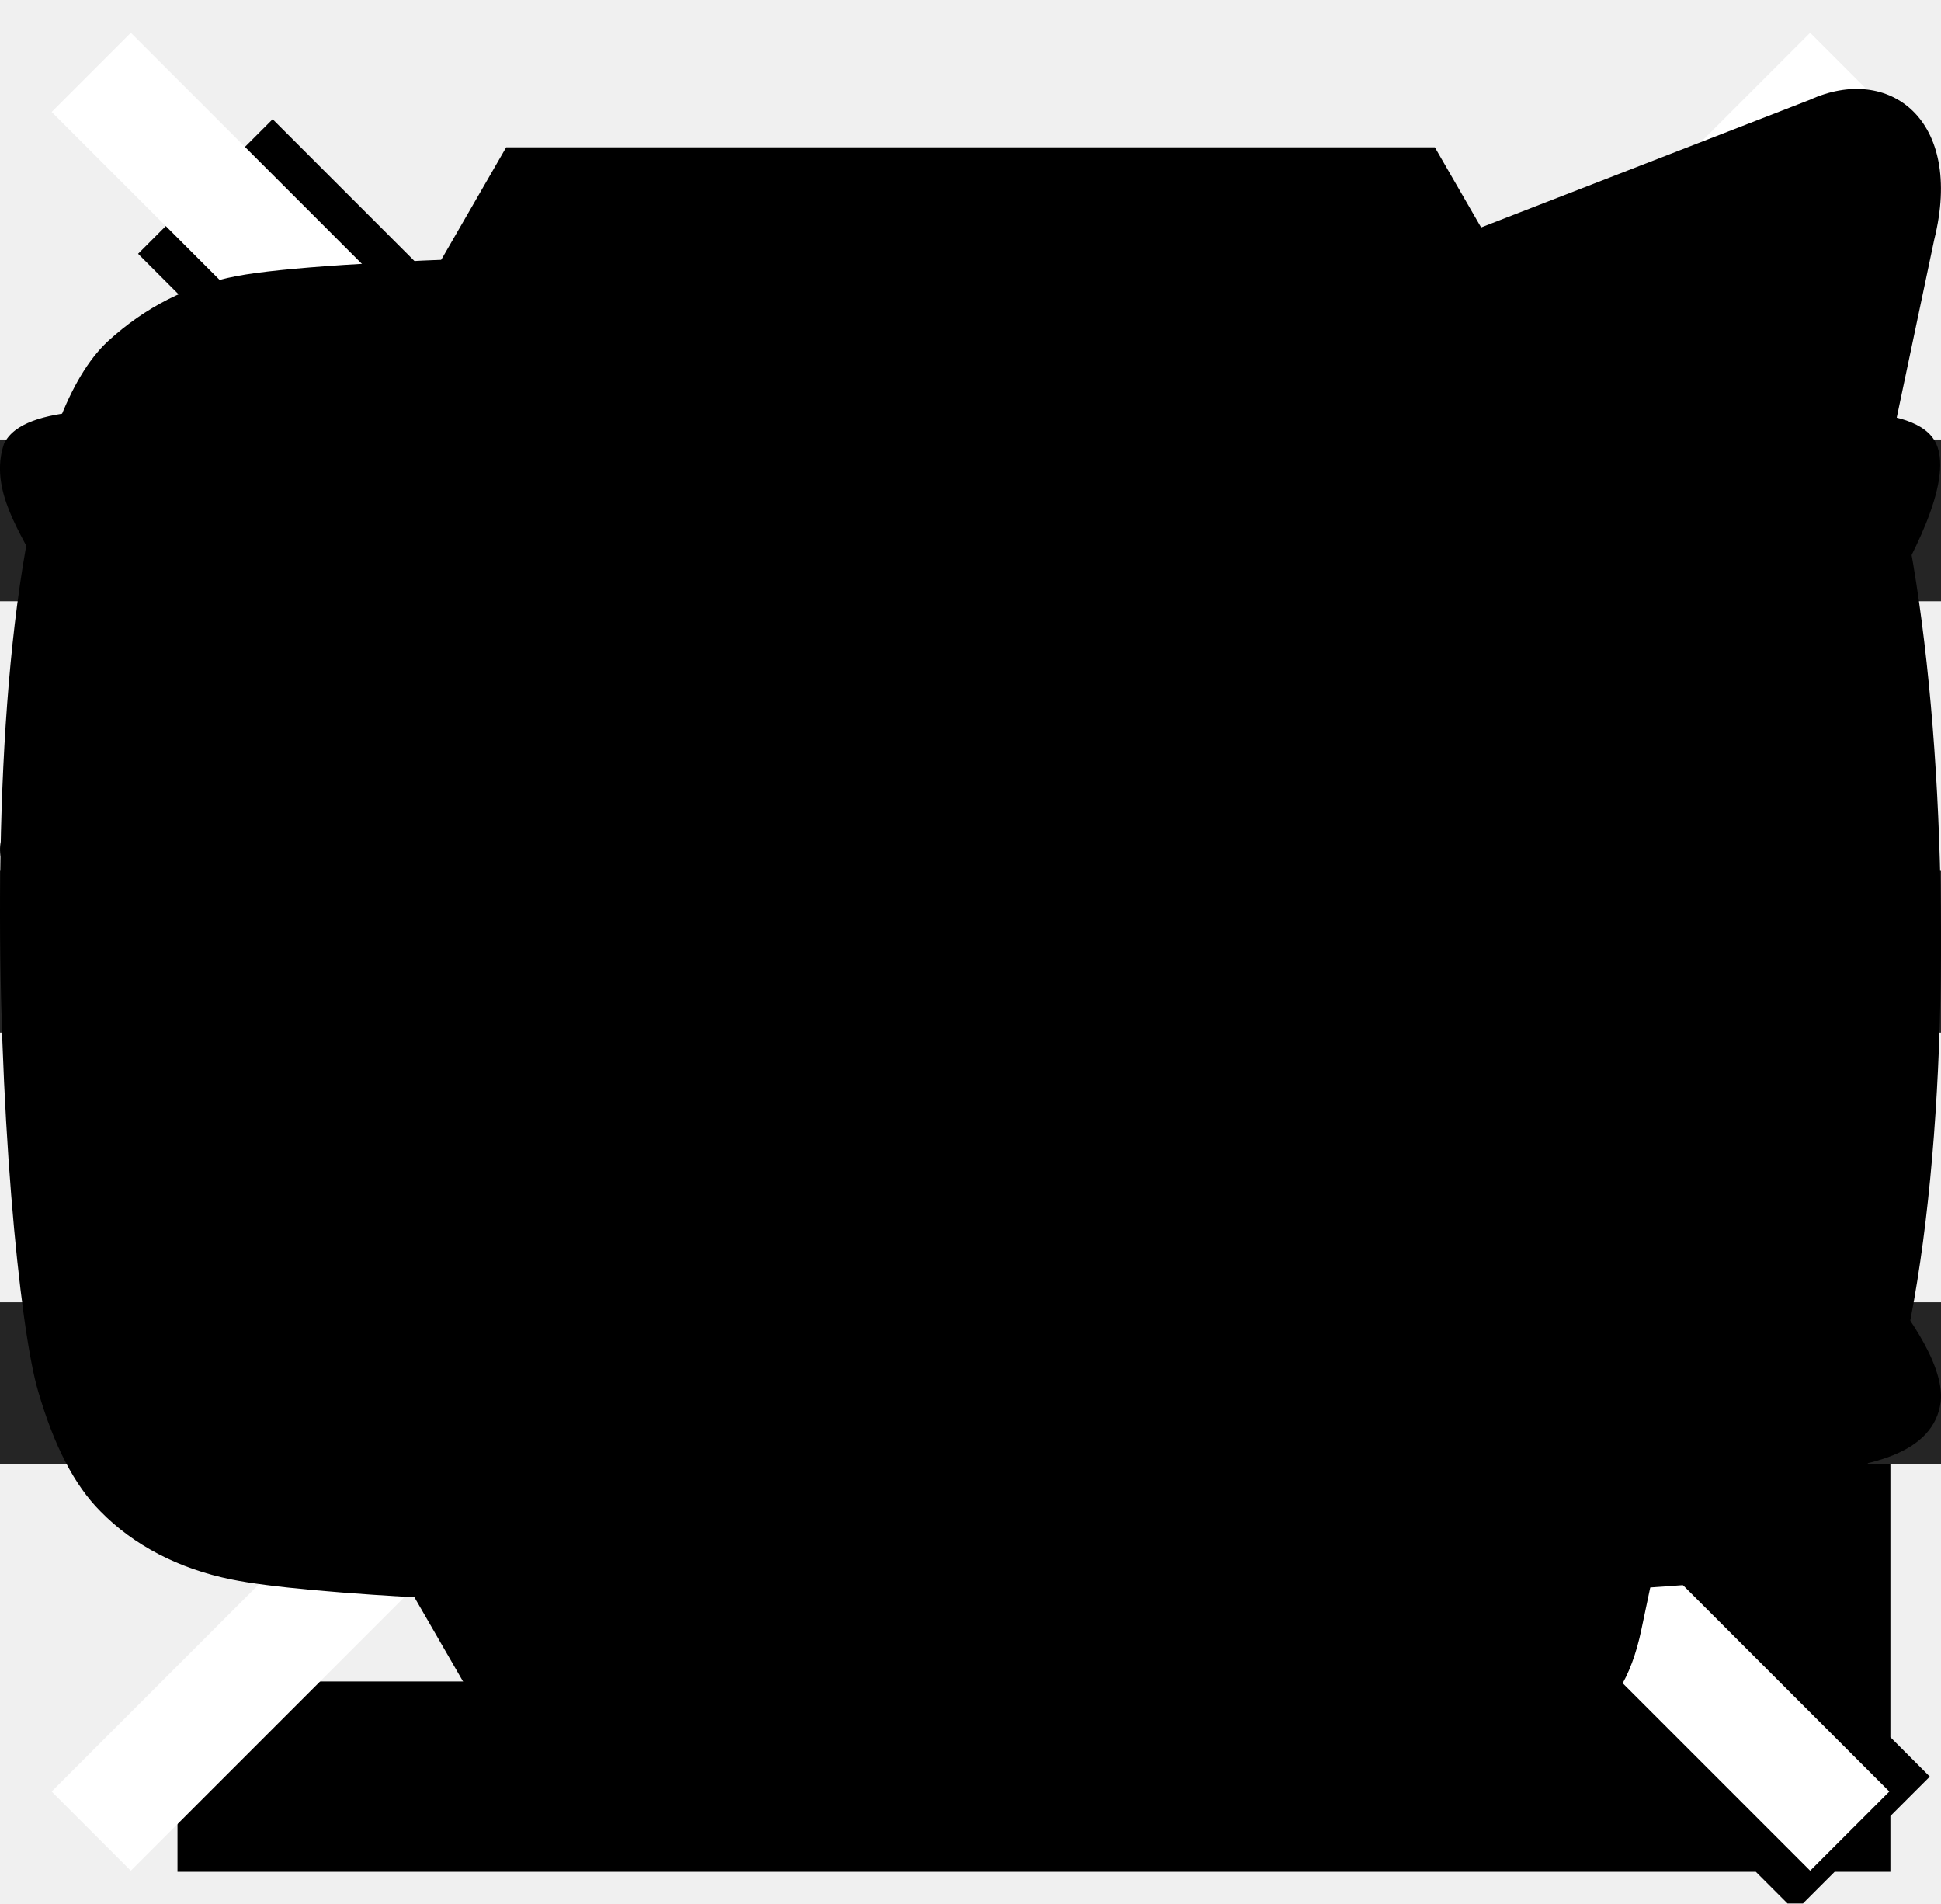
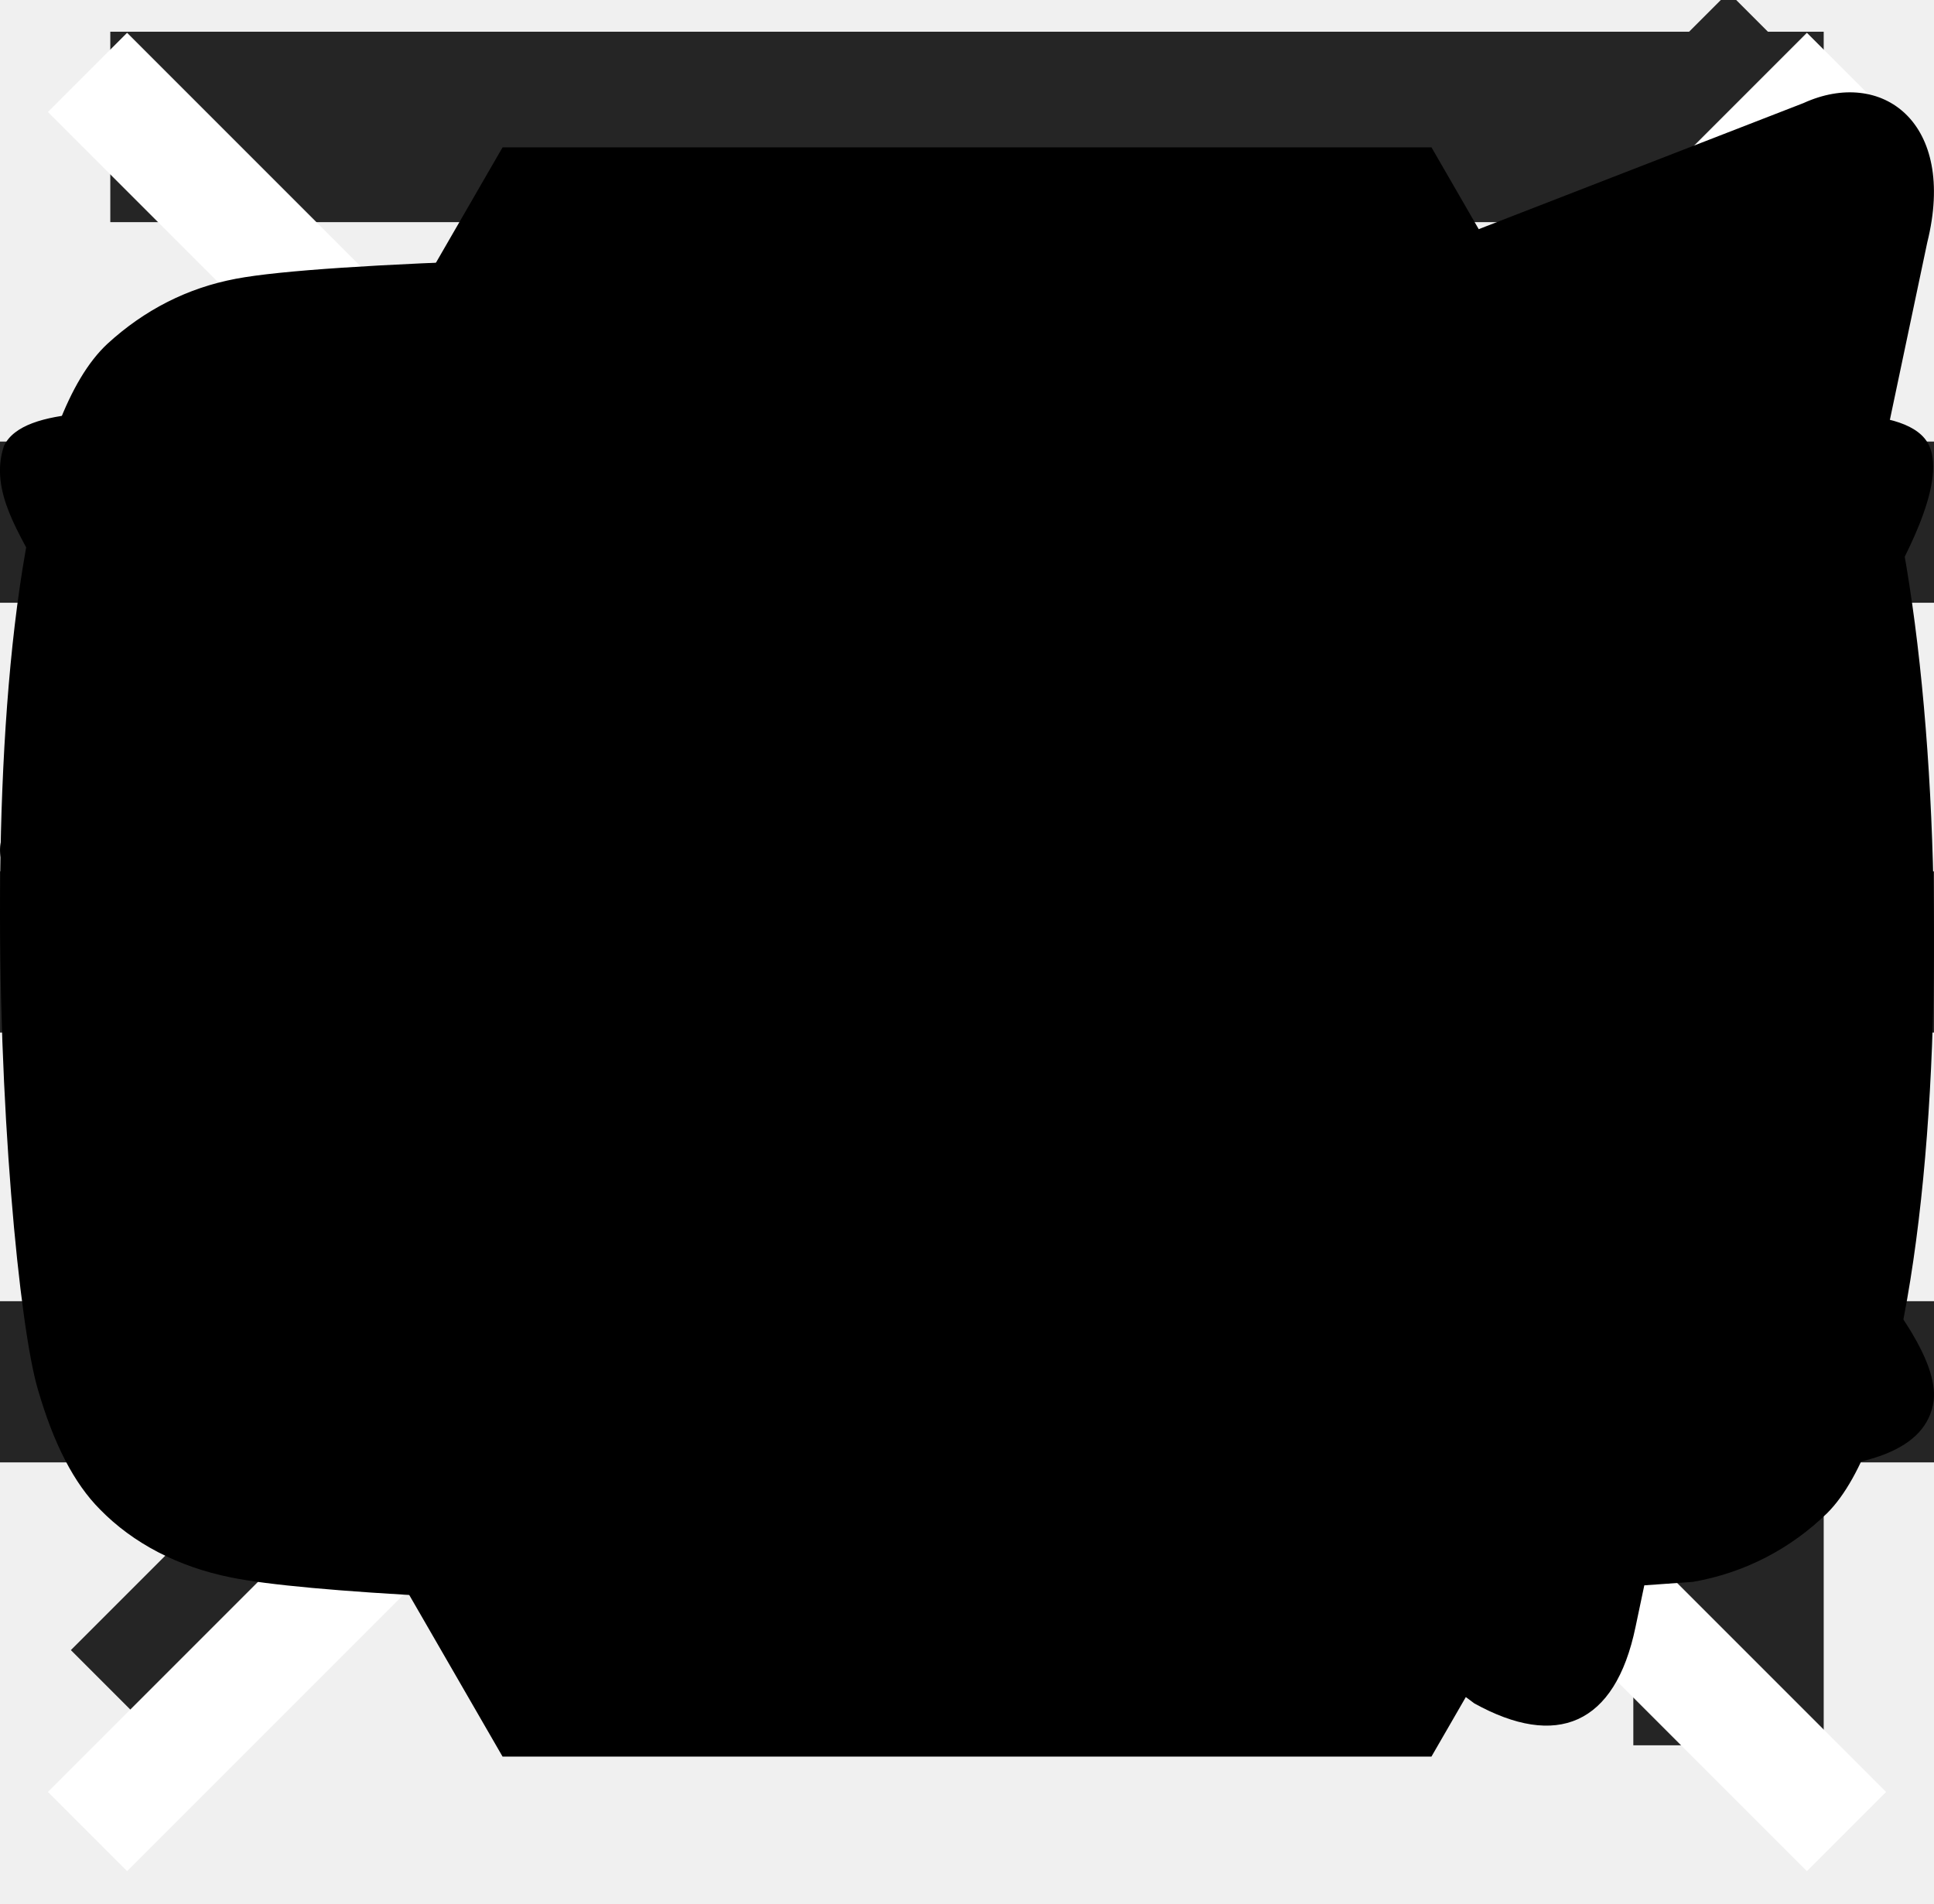
<svg xmlns="http://www.w3.org/2000/svg">
  <style>:root svg:not(:target){display:none}</style>
-   <svg viewBox="0 0 15 15" id="arrow_small">
-     <path d="m2 2 12 12m0 0V2m0 12H2" stroke="#000" stroke-width="1.5" stroke-linecap="square" />
+   <svg viewBox="0 0 15 15" fill="none" id="arrow_small">
+     <path d="m1.5 13 12-12m0 0h-12m12 0v12" stroke="#252525" stroke-width="1.5" stroke-linecap="square" />
  </svg>
  <svg viewBox="0 0 17 17" fill="none" id="burger_close">
    <path d="M1 16 16 1M1 1l15 15" stroke="#fff" stroke-linecap="square" />
  </svg>
  <svg viewBox="0 0 18 11" fill="none" id="burger_open">
    <path fill="#252525" d="M0 .75h18v1.5H0zM0 4.75h18v1.5H0zM0 8.75h18v1.5H0z" />
  </svg>
  <svg viewBox="0 0 48 48" id="socials_hexagon">
    <path d="M35.711 3.715 47.423 24 35.71 44.285H12.29L.577 24 12.29 3.715H35.71Z" />
  </svg>
  <svg viewBox="0 0 18 16" id="socials_telegram">
    <path d="M16.785.1.84 6.29C-.248 6.73-.24 7.343.64 7.616L4.735 8.9l9.472-6.017c.448-.274.857-.126.52.174L7.053 10.03H7.05l.002.001-.283 4.249c.414 0 .597-.191.829-.417l1.988-1.946 4.136 3.076c.762.422 1.31.205 1.5-.711l2.715-12.884C18.216.277 17.513-.232 16.785.1Z" />
  </svg>
  <svg viewBox="0 0 18 11" id="socials_vk">
    <path d="M10.9 4.988c-.33-.123-.33-.59-.35-.917-.082-1.161.33-2.934-.165-3.688-.35-.448-2.036-.407-3.065-.346-.288.041-.637.102-.884.225-.247.122-.494.326-.494.509 0 .264.618.224.843.57.247.367.247 1.161.247 1.813 0 .754-.124 1.753-.432 1.793-.473.02-.74-.448-.987-.794A13.564 13.564 0 0 1 4.255 1.83C4.07 1.402 3.967.933 3.699.75 3.288.464 2.547.444 1.827.464 1.17.484.222.403.037.79c-.144.428.165.836.33 1.182.843 1.814 1.748 3.403 2.859 4.91C4.255 8.289 5.221 9.41 7.114 10c.535.163 2.88.632 3.353 0 .165-.245.124-.795.206-1.202.082-.408.185-.815.576-.836.33-.02.514.265.72.47.227.223.412.407.576.61.391.388.803.917 1.296 1.122.68.285 1.728.204 2.716.163.802-.02 1.378-.184 1.44-.652.042-.368-.37-.897-.617-1.203-.618-.753-.905-.978-1.605-1.67-.309-.307-.7-.633-.7-1-.02-.223.165-.427.33-.651.72-1.06 1.44-1.813 2.098-2.914.185-.326.617-1.08.453-1.447-.185-.407-1.214-.285-1.852-.285-.823 0-1.893-.062-2.099.101-.39.265-.555.694-.74 1.101-.412.938-.967 1.895-1.543 2.608-.206.245-.597.754-.823.672Z" />
  </svg>
  <svg viewBox="0 0 18 13" id="socials_youtube">
    <path fill-rule="evenodd" clip-rule="evenodd" d="M7.19 8.627v-5.05c1.793.844 3.181 1.659 4.824 2.537-1.355.752-3.031 1.594-4.824 2.513Zm9.992-7.562c-.31-.408-.836-.725-1.398-.83-1.65-.313-11.94-.314-13.589 0C1.745.32 1.345.524 1 .84-.45 2.187.004 9.407.354 10.576c.147.506.337.871.576 1.111.309.317.73.535 1.216.633 1.358.28 8.355.438 13.61.042.484-.084.912-.31 1.25-.64 1.341-1.34 1.25-8.966.176-10.657Z" />
  </svg>
</svg>
